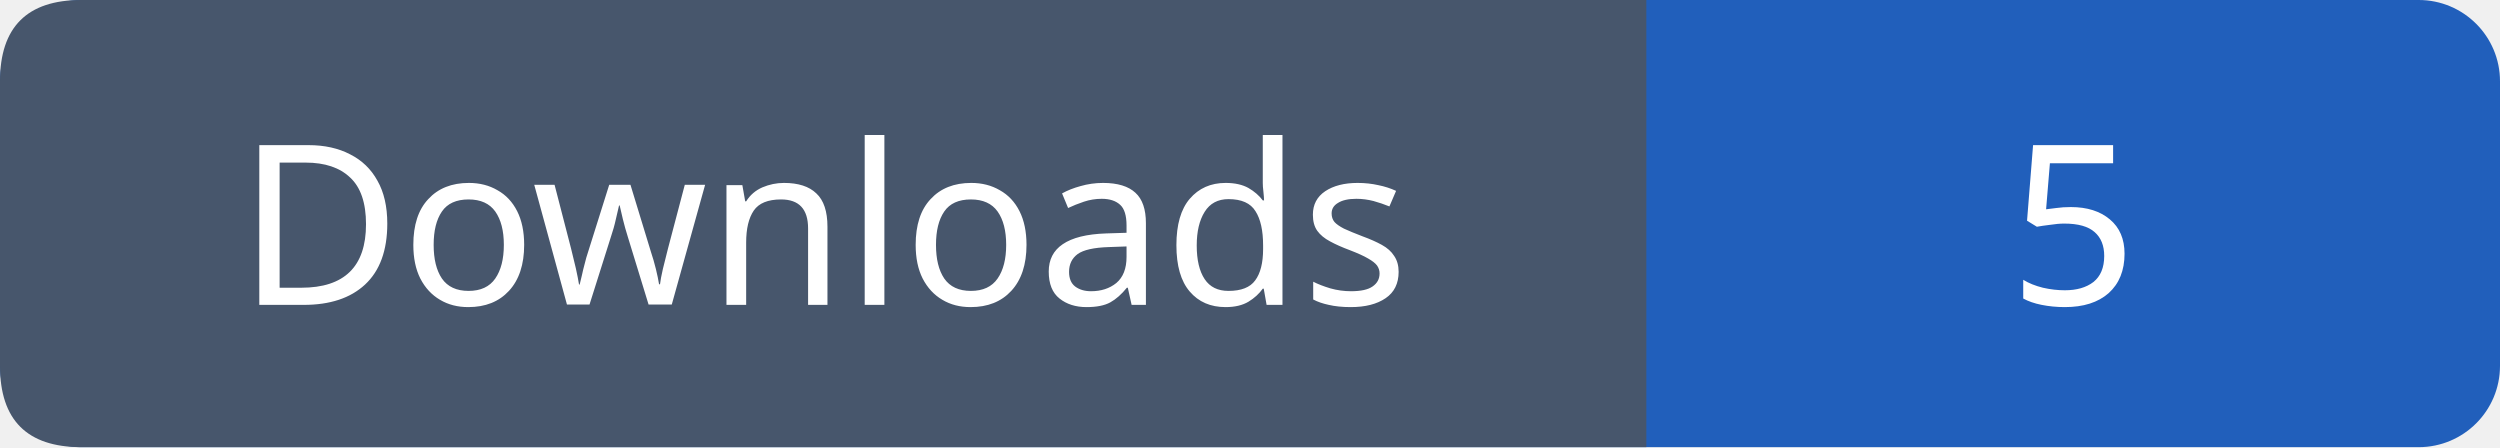
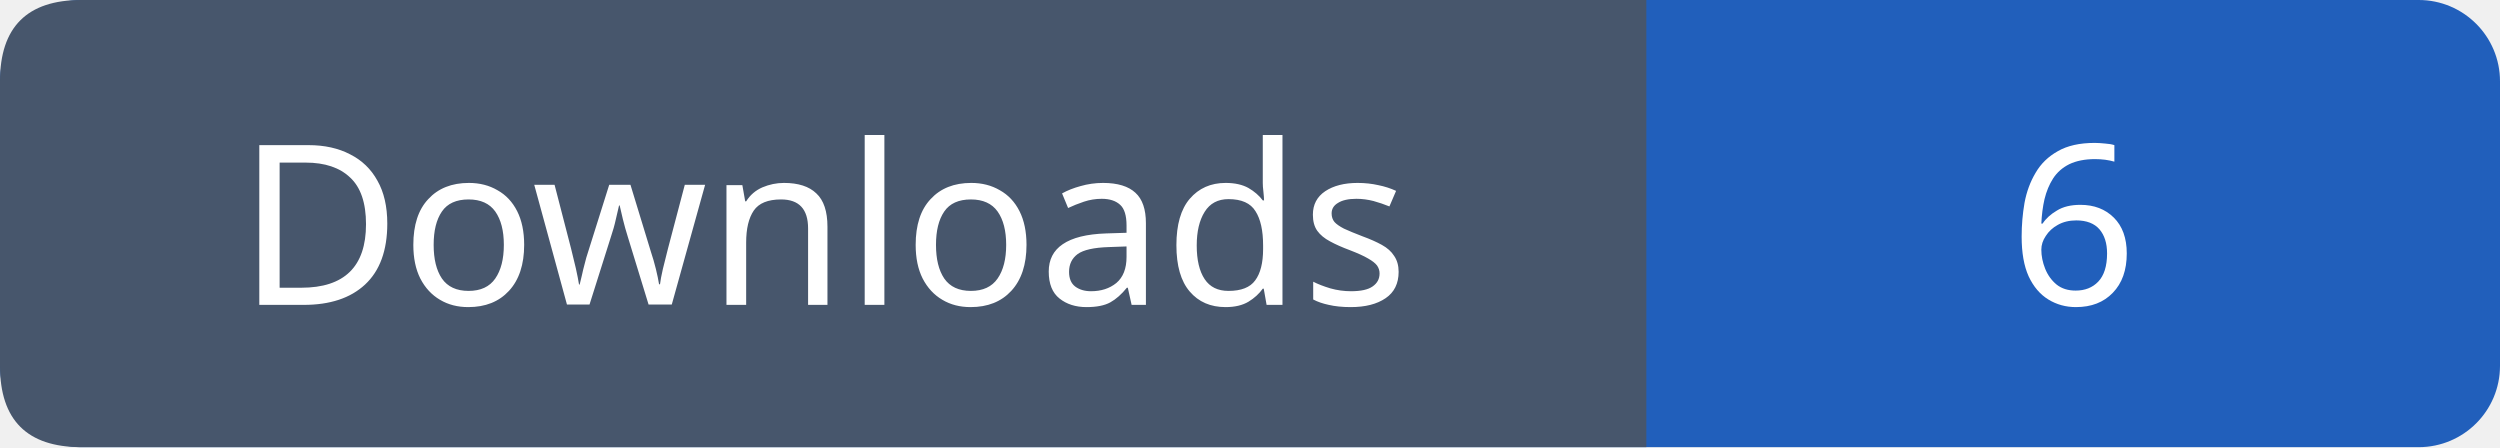
- <svg xmlns="http://www.w3.org/2000/svg" width="123" height="22" role="img" aria-label="Downloads: 5">
+ <svg xmlns="http://www.w3.org/2000/svg" width="123" height="22" role="img" aria-label="Downloads: 6">
  <rect width="123" height="22" rx="4" fill="#215fbb" />
  <path fill="#47566c" d="M4 0h77v22H4q-4 0-4-4V4q0-4 4-4" />
  <g font-family="Verdana,sans-serif" font-size="11" fill="white" text-anchor="middle">
    <text x="40.5" y="15">Downloads</text>
-     <text x="102.0" y="15">5</text>
+     <text x="102.0" y="15">6</text>
  </g>
</svg>
